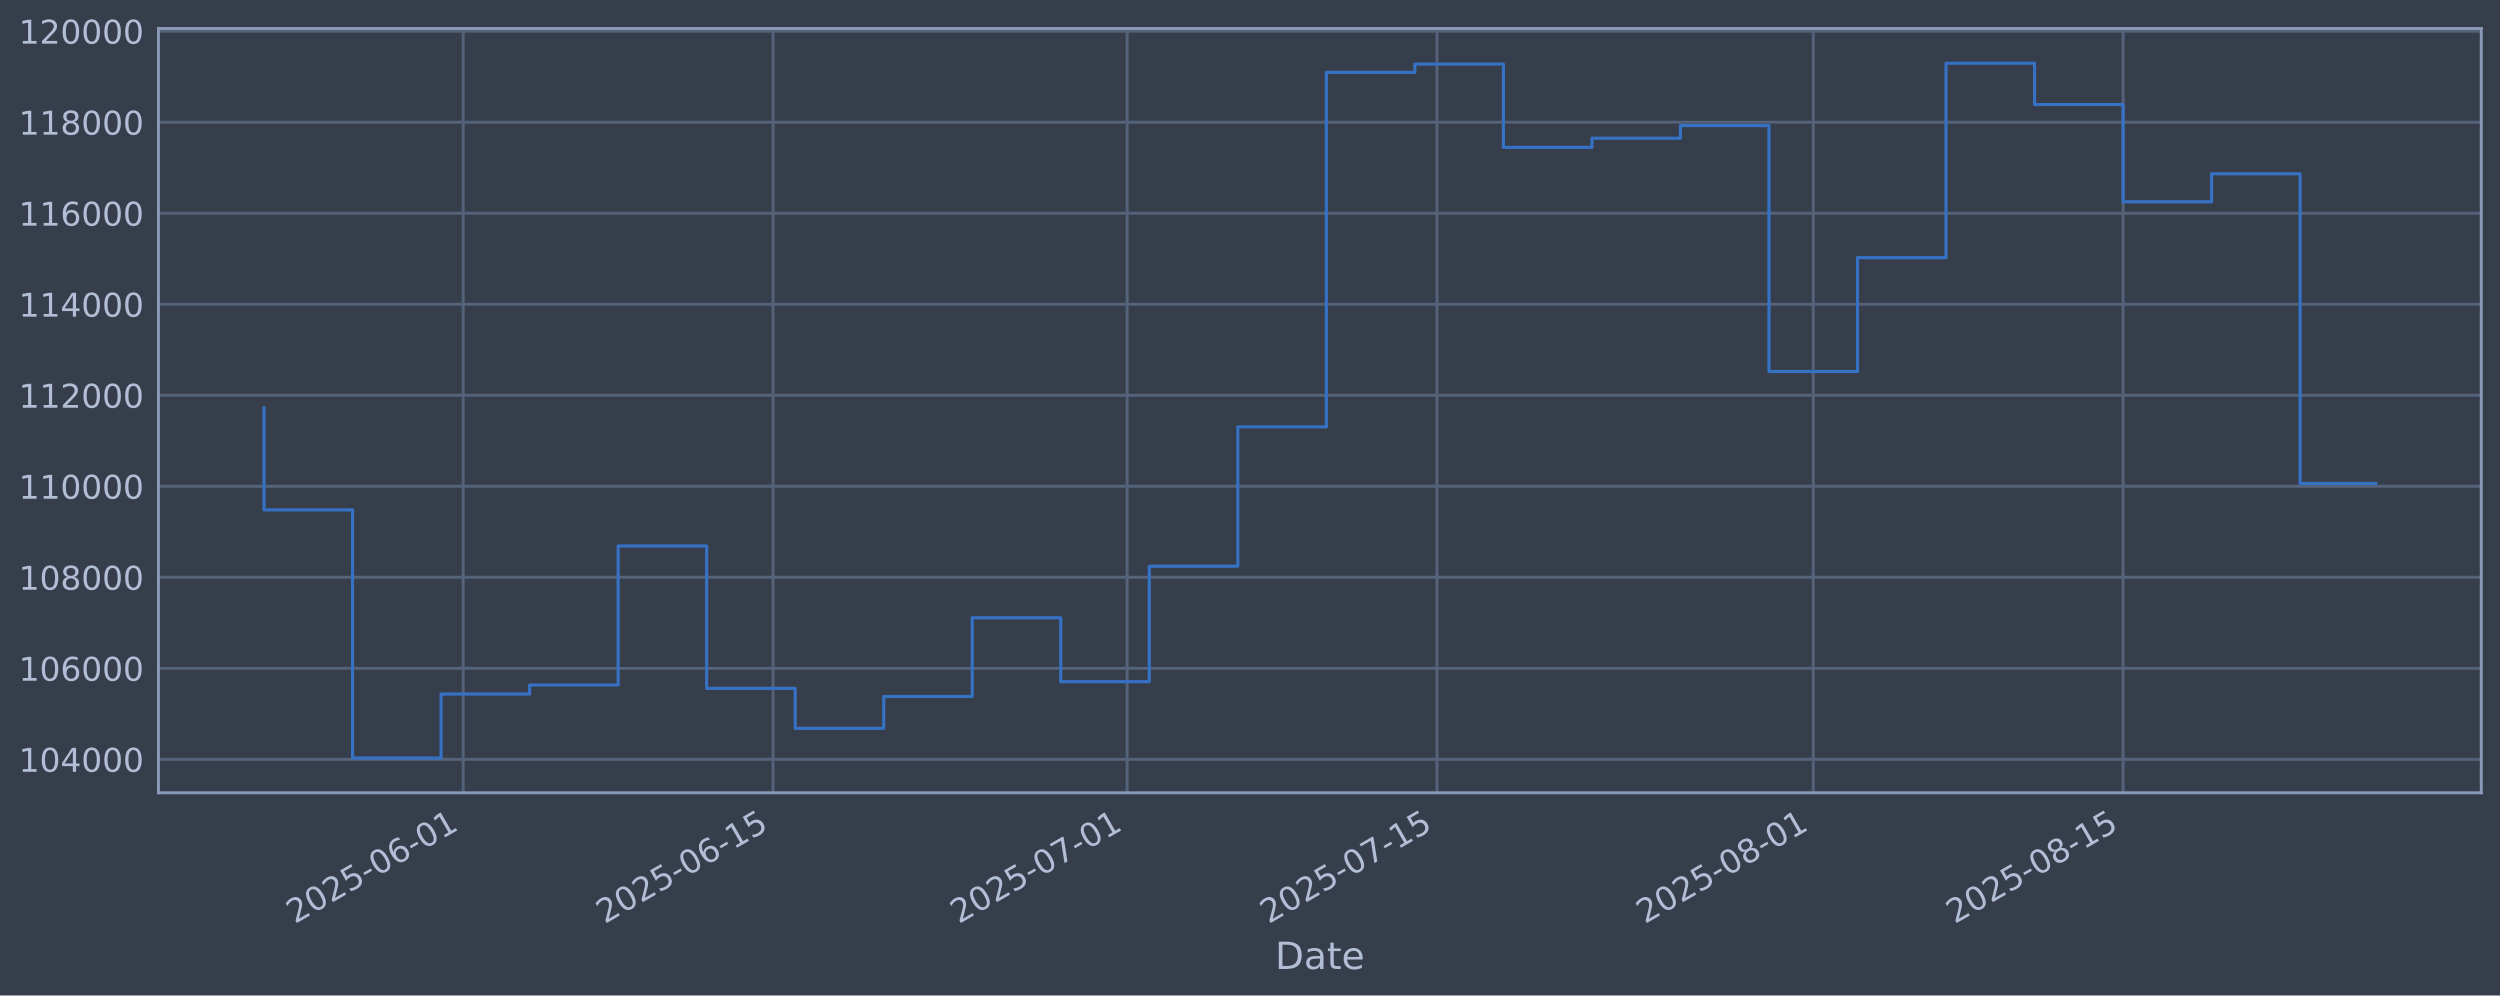
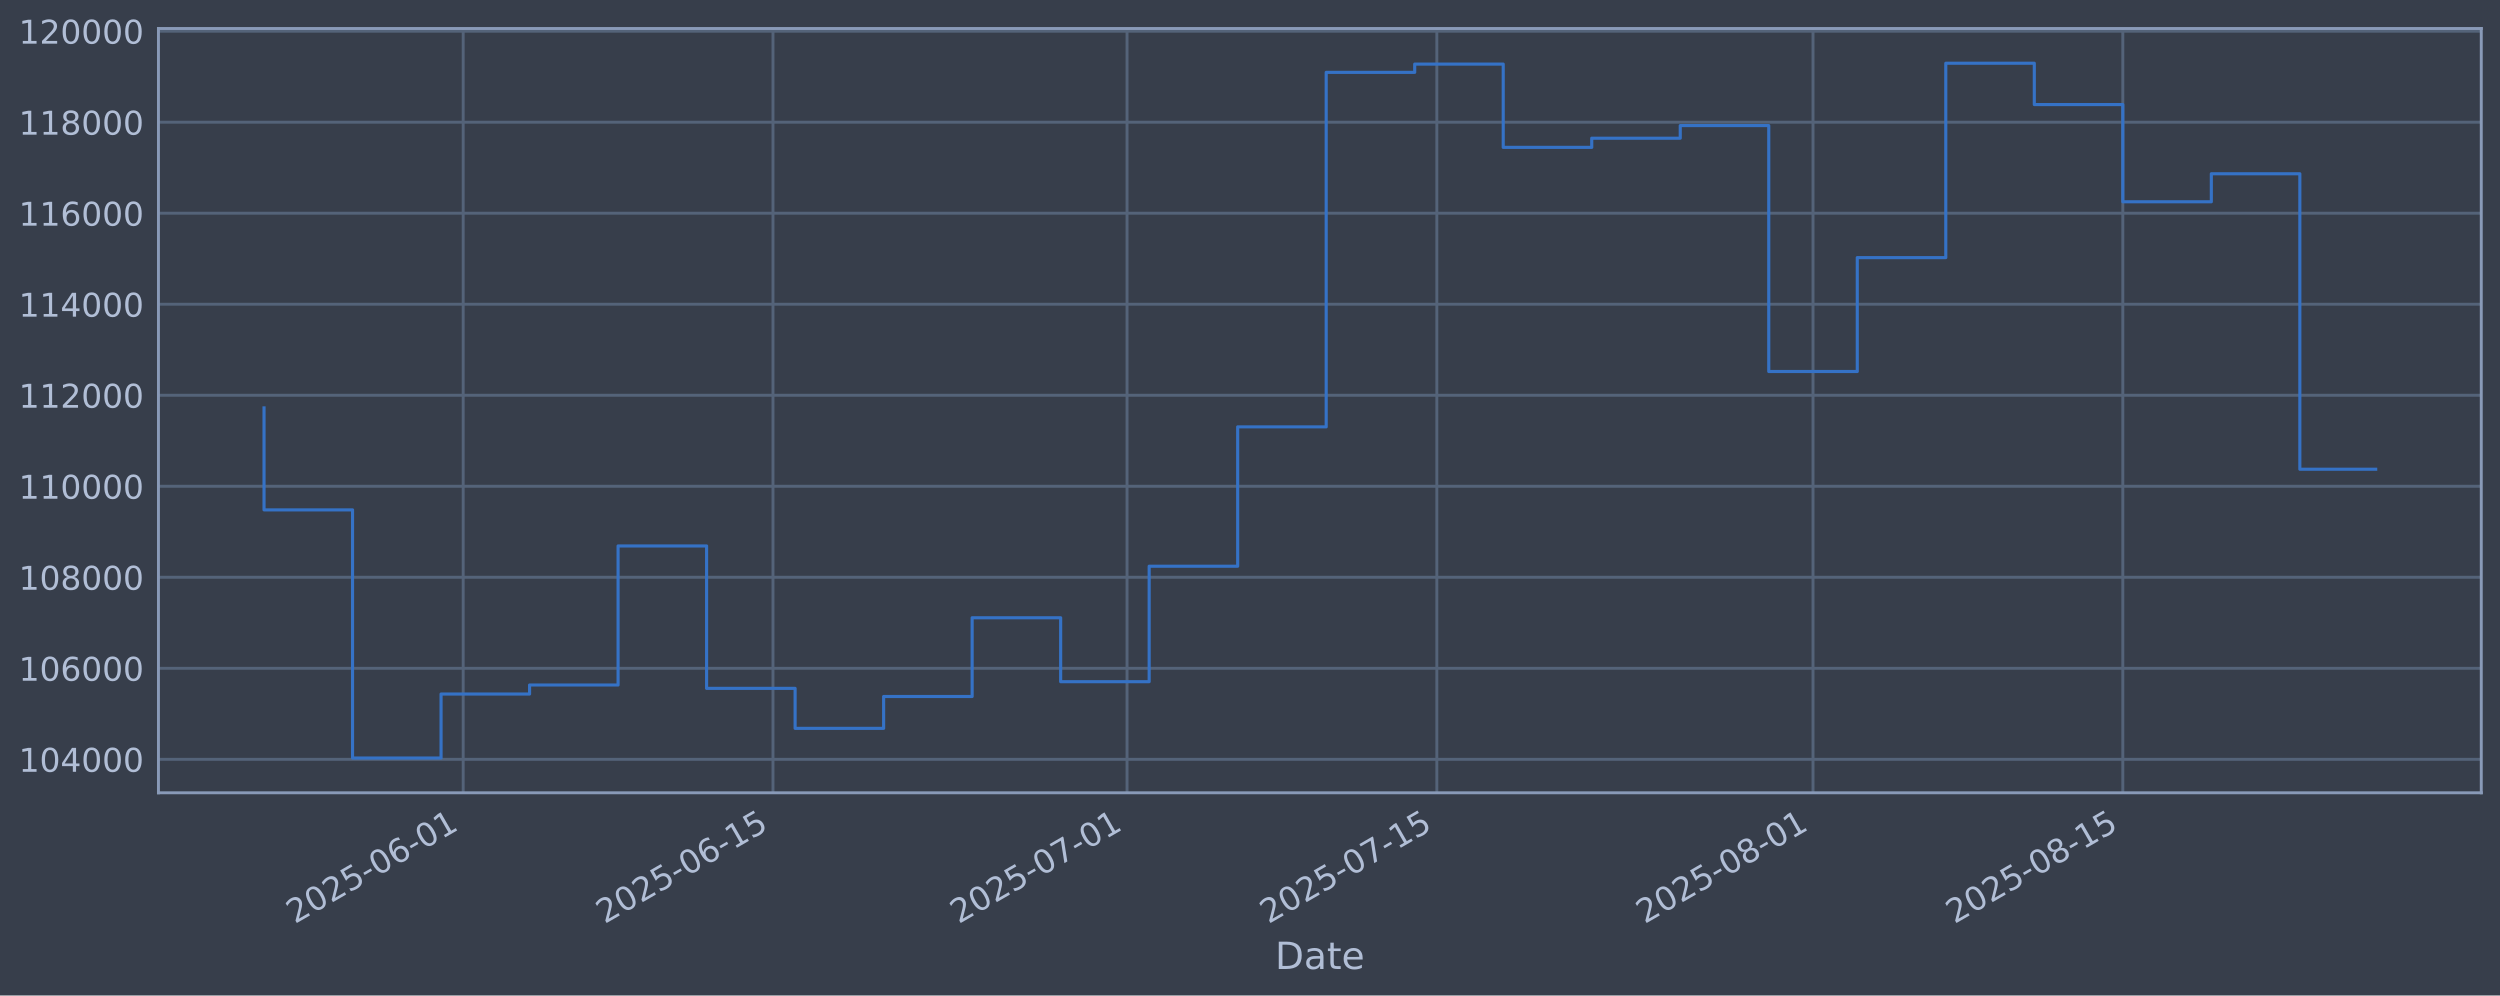
<svg xmlns="http://www.w3.org/2000/svg" xmlns:xlink="http://www.w3.org/1999/xlink" width="960.9pt" height="382.628pt" viewBox="0 0 960.9 382.628" version="1.1">
  <defs>
    <style type="text/css">*{stroke-linejoin: round; stroke-linecap: butt}</style>
  </defs>
  <g id="figure_1">
    <g id="patch_1">
      <path d="M 0 382.628  L 960.9 382.628  L 960.9 0  L 0 0  z " style="fill: #373e4b" />
    </g>
    <g id="axes_1">
      <g id="patch_2">
        <path d="M 60.901 304.718  L 953.701 304.718  L 953.701 10.958  L 60.901 10.958  z " style="fill: #373e4b" />
      </g>
      <g id="matplotlib.axis_1">
        <g id="xtick_1">
          <g id="line2d_1">
-             <path d="M 178.041 304.718  L 178.041 10.958  " clip-path="url(#pe8f2c8052c)" style="fill: none; stroke: #546379; stroke-width: 1.12; stroke-linecap: square" />
+             <path d="M 178.03 304.718  L 178.03 10.958  " clip-path="url(#peba3a6ee3d)" style="fill: none; stroke: #546379; stroke-width: 1.12; stroke-linecap: square" />
          </g>
          <g id="line2d_2" />
          <g id="text_1">
-             <g style="fill: #b1bed6" transform="translate(113.3152 355.2226) rotate(-30) scale(0.126 -0.126)">
+             <g style="fill: #b1bed6" transform="translate(113.3041 355.2226) rotate(-30) scale(0.126 -0.126)">
              <defs>
                <path id="DejaVuSans-32" d="M 1228 531  L 3431 531  L 3431 0  L 469 0  L 469 531  Q 828 903 1448 1529  Q 2069 2156 2228 2338  Q 2531 2678 2651 2914  Q 2772 3150 2772 3378  Q 2772 3750 2511 3984  Q 2250 4219 1831 4219  Q 1534 4219 1204 4116  Q 875 4013 500 3803  L 500 4441  Q 881 4594 1212 4672  Q 1544 4750 1819 4750  Q 2544 4750 2975 4387  Q 3406 4025 3406 3419  Q 3406 3131 3298 2873  Q 3191 2616 2906 2266  Q 2828 2175 2409 1742  Q 1991 1309 1228 531  z " transform="scale(0.015625)" />
                <path id="DejaVuSans-30" d="M 2034 4250  Q 1547 4250 1301 3770  Q 1056 3291 1056 2328  Q 1056 1369 1301 889  Q 1547 409 2034 409  Q 2525 409 2770 889  Q 3016 1369 3016 2328  Q 3016 3291 2770 3770  Q 2525 4250 2034 4250  z M 2034 4750  Q 2819 4750 3233 4129  Q 3647 3509 3647 2328  Q 3647 1150 3233 529  Q 2819 -91 2034 -91  Q 1250 -91 836 529  Q 422 1150 422 2328  Q 422 3509 836 4129  Q 1250 4750 2034 4750  z " transform="scale(0.015625)" />
                <path id="DejaVuSans-35" d="M 691 4666  L 3169 4666  L 3169 4134  L 1269 4134  L 1269 2991  Q 1406 3038 1543 3061  Q 1681 3084 1819 3084  Q 2600 3084 3056 2656  Q 3513 2228 3513 1497  Q 3513 744 3044 326  Q 2575 -91 1722 -91  Q 1428 -91 1123 -41  Q 819 9 494 109  L 494 744  Q 775 591 1075 516  Q 1375 441 1709 441  Q 2250 441 2565 725  Q 2881 1009 2881 1497  Q 2881 1984 2565 2268  Q 2250 2553 1709 2553  Q 1456 2553 1204 2497  Q 953 2441 691 2322  L 691 4666  z " transform="scale(0.015625)" />
                <path id="DejaVuSans-2d" d="M 313 2009  L 1997 2009  L 1997 1497  L 313 1497  L 313 2009  z " transform="scale(0.015625)" />
                <path id="DejaVuSans-36" d="M 2113 2584  Q 1688 2584 1439 2293  Q 1191 2003 1191 1497  Q 1191 994 1439 701  Q 1688 409 2113 409  Q 2538 409 2786 701  Q 3034 994 3034 1497  Q 3034 2003 2786 2293  Q 2538 2584 2113 2584  z M 3366 4563  L 3366 3988  Q 3128 4100 2886 4159  Q 2644 4219 2406 4219  Q 1781 4219 1451 3797  Q 1122 3375 1075 2522  Q 1259 2794 1537 2939  Q 1816 3084 2150 3084  Q 2853 3084 3261 2657  Q 3669 2231 3669 1497  Q 3669 778 3244 343  Q 2819 -91 2113 -91  Q 1303 -91 875 529  Q 447 1150 447 2328  Q 447 3434 972 4092  Q 1497 4750 2381 4750  Q 2619 4750 2861 4703  Q 3103 4656 3366 4563  z " transform="scale(0.015625)" />
                <path id="DejaVuSans-31" d="M 794 531  L 1825 531  L 1825 4091  L 703 3866  L 703 4441  L 1819 4666  L 2450 4666  L 2450 531  L 3481 531  L 3481 0  L 794 0  L 794 531  z " transform="scale(0.015625)" />
              </defs>
              <use xlink:href="#DejaVuSans-32" />
              <use xlink:href="#DejaVuSans-30" transform="translate(63.62305 0)" />
              <use xlink:href="#DejaVuSans-32" transform="translate(127.2461 0)" />
              <use xlink:href="#DejaVuSans-35" transform="translate(190.8691 0)" />
              <use xlink:href="#DejaVuSans-2d" transform="translate(254.4922 0)" />
              <use xlink:href="#DejaVuSans-30" transform="translate(290.5762 0)" />
              <use xlink:href="#DejaVuSans-36" transform="translate(354.1992 0)" />
              <use xlink:href="#DejaVuSans-2d" transform="translate(417.8223 0)" />
              <use xlink:href="#DejaVuSans-30" transform="translate(453.9062 0)" />
              <use xlink:href="#DejaVuSans-31" transform="translate(517.5293 0)" />
            </g>
          </g>
        </g>
        <g id="xtick_2">
          <g id="line2d_3">
-             <path d="M 297.131 304.718  L 297.131 10.958  " clip-path="url(#pe8f2c8052c)" style="fill: none; stroke: #546379; stroke-width: 1.12; stroke-linecap: square" />
+             <path d="M 297.103 304.718  L 297.103 10.958  " clip-path="url(#peba3a6ee3d)" style="fill: none; stroke: #546379; stroke-width: 1.12; stroke-linecap: square" />
          </g>
          <g id="line2d_4" />
          <g id="text_2">
-             <g style="fill: #b1bed6" transform="translate(232.4059 355.2226) rotate(-30) scale(0.126 -0.126)">
+             <g style="fill: #b1bed6" transform="translate(232.3777 355.2226) rotate(-30) scale(0.126 -0.126)">
              <use xlink:href="#DejaVuSans-32" />
              <use xlink:href="#DejaVuSans-30" transform="translate(63.62305 0)" />
              <use xlink:href="#DejaVuSans-32" transform="translate(127.2461 0)" />
              <use xlink:href="#DejaVuSans-35" transform="translate(190.8691 0)" />
              <use xlink:href="#DejaVuSans-2d" transform="translate(254.4922 0)" />
              <use xlink:href="#DejaVuSans-30" transform="translate(290.5762 0)" />
              <use xlink:href="#DejaVuSans-36" transform="translate(354.1992 0)" />
              <use xlink:href="#DejaVuSans-2d" transform="translate(417.8223 0)" />
              <use xlink:href="#DejaVuSans-31" transform="translate(453.9062 0)" />
              <use xlink:href="#DejaVuSans-35" transform="translate(517.5293 0)" />
            </g>
          </g>
        </g>
        <g id="xtick_3">
          <g id="line2d_5">
-             <path d="M 433.235 304.718  L 433.235 10.958  " clip-path="url(#pe8f2c8052c)" style="fill: none; stroke: #546379; stroke-width: 1.12; stroke-linecap: square" />
+             <path d="M 433.187 304.718  L 433.187 10.958  " clip-path="url(#peba3a6ee3d)" style="fill: none; stroke: #546379; stroke-width: 1.12; stroke-linecap: square" />
          </g>
          <g id="line2d_6" />
          <g id="text_3">
-             <g style="fill: #b1bed6" transform="translate(368.5096 355.2226) rotate(-30) scale(0.126 -0.126)">
+             <g style="fill: #b1bed6" transform="translate(368.4618 355.2226) rotate(-30) scale(0.126 -0.126)">
              <defs>
                <path id="DejaVuSans-37" d="M 525 4666  L 3525 4666  L 3525 4397  L 1831 0  L 1172 0  L 2766 4134  L 525 4134  L 525 4666  z " transform="scale(0.015625)" />
              </defs>
              <use xlink:href="#DejaVuSans-32" />
              <use xlink:href="#DejaVuSans-30" transform="translate(63.62305 0)" />
              <use xlink:href="#DejaVuSans-32" transform="translate(127.2461 0)" />
              <use xlink:href="#DejaVuSans-35" transform="translate(190.8691 0)" />
              <use xlink:href="#DejaVuSans-2d" transform="translate(254.4922 0)" />
              <use xlink:href="#DejaVuSans-30" transform="translate(290.5762 0)" />
              <use xlink:href="#DejaVuSans-37" transform="translate(354.1992 0)" />
              <use xlink:href="#DejaVuSans-2d" transform="translate(417.8223 0)" />
              <use xlink:href="#DejaVuSans-30" transform="translate(453.9062 0)" />
              <use xlink:href="#DejaVuSans-31" transform="translate(517.5293 0)" />
            </g>
          </g>
        </g>
        <g id="xtick_4">
          <g id="line2d_7">
-             <path d="M 552.326 304.718  L 552.326 10.958  " clip-path="url(#pe8f2c8052c)" style="fill: none; stroke: #546379; stroke-width: 1.12; stroke-linecap: square" />
+             <path d="M 552.261 304.718  L 552.261 10.958  " clip-path="url(#peba3a6ee3d)" style="fill: none; stroke: #546379; stroke-width: 1.12; stroke-linecap: square" />
          </g>
          <g id="line2d_8" />
          <g id="text_4">
-             <g style="fill: #b1bed6" transform="translate(487.6004 355.2226) rotate(-30) scale(0.126 -0.126)">
+             <g style="fill: #b1bed6" transform="translate(487.5354 355.2226) rotate(-30) scale(0.126 -0.126)">
              <use xlink:href="#DejaVuSans-32" />
              <use xlink:href="#DejaVuSans-30" transform="translate(63.62305 0)" />
              <use xlink:href="#DejaVuSans-32" transform="translate(127.2461 0)" />
              <use xlink:href="#DejaVuSans-35" transform="translate(190.8691 0)" />
              <use xlink:href="#DejaVuSans-2d" transform="translate(254.4922 0)" />
              <use xlink:href="#DejaVuSans-30" transform="translate(290.5762 0)" />
              <use xlink:href="#DejaVuSans-37" transform="translate(354.1992 0)" />
              <use xlink:href="#DejaVuSans-2d" transform="translate(417.8223 0)" />
              <use xlink:href="#DejaVuSans-31" transform="translate(453.9062 0)" />
              <use xlink:href="#DejaVuSans-35" transform="translate(517.5293 0)" />
            </g>
          </g>
        </g>
        <g id="xtick_5">
          <g id="line2d_9">
-             <path d="M 696.936 304.718  L 696.936 10.958  " clip-path="url(#pe8f2c8052c)" style="fill: none; stroke: #546379; stroke-width: 1.12; stroke-linecap: square" />
+             <path d="M 696.85 304.718  L 696.85 10.958  " clip-path="url(#peba3a6ee3d)" style="fill: none; stroke: #546379; stroke-width: 1.12; stroke-linecap: square" />
          </g>
          <g id="line2d_10" />
          <g id="text_5">
-             <g style="fill: #b1bed6" transform="translate(632.2106 355.2226) rotate(-30) scale(0.126 -0.126)">
+             <g style="fill: #b1bed6" transform="translate(632.1247 355.2226) rotate(-30) scale(0.126 -0.126)">
              <defs>
                <path id="DejaVuSans-38" d="M 2034 2216  Q 1584 2216 1326 1975  Q 1069 1734 1069 1313  Q 1069 891 1326 650  Q 1584 409 2034 409  Q 2484 409 2743 651  Q 3003 894 3003 1313  Q 3003 1734 2745 1975  Q 2488 2216 2034 2216  z M 1403 2484  Q 997 2584 770 2862  Q 544 3141 544 3541  Q 544 4100 942 4425  Q 1341 4750 2034 4750  Q 2731 4750 3128 4425  Q 3525 4100 3525 3541  Q 3525 3141 3298 2862  Q 3072 2584 2669 2484  Q 3125 2378 3379 2068  Q 3634 1759 3634 1313  Q 3634 634 3220 271  Q 2806 -91 2034 -91  Q 1263 -91 848 271  Q 434 634 434 1313  Q 434 1759 690 2068  Q 947 2378 1403 2484  z M 1172 3481  Q 1172 3119 1398 2916  Q 1625 2713 2034 2713  Q 2441 2713 2670 2916  Q 2900 3119 2900 3481  Q 2900 3844 2670 4047  Q 2441 4250 2034 4250  Q 1625 4250 1398 4047  Q 1172 3844 1172 3481  z " transform="scale(0.015625)" />
              </defs>
              <use xlink:href="#DejaVuSans-32" />
              <use xlink:href="#DejaVuSans-30" transform="translate(63.62305 0)" />
              <use xlink:href="#DejaVuSans-32" transform="translate(127.2461 0)" />
              <use xlink:href="#DejaVuSans-35" transform="translate(190.8691 0)" />
              <use xlink:href="#DejaVuSans-2d" transform="translate(254.4922 0)" />
              <use xlink:href="#DejaVuSans-30" transform="translate(290.5762 0)" />
              <use xlink:href="#DejaVuSans-38" transform="translate(354.1992 0)" />
              <use xlink:href="#DejaVuSans-2d" transform="translate(417.8223 0)" />
              <use xlink:href="#DejaVuSans-30" transform="translate(453.9062 0)" />
              <use xlink:href="#DejaVuSans-31" transform="translate(517.5293 0)" />
            </g>
          </g>
        </g>
        <g id="xtick_6">
          <g id="line2d_11">
-             <path d="M 816.027 304.718  L 816.027 10.958  " clip-path="url(#pe8f2c8052c)" style="fill: none; stroke: #546379; stroke-width: 1.12; stroke-linecap: square" />
+             <path d="M 815.924 304.718  L 815.924 10.958  " clip-path="url(#peba3a6ee3d)" style="fill: none; stroke: #546379; stroke-width: 1.12; stroke-linecap: square" />
          </g>
          <g id="line2d_12" />
          <g id="text_6">
-             <g style="fill: #b1bed6" transform="translate(751.3014 355.2226) rotate(-30) scale(0.126 -0.126)">
+             <g style="fill: #b1bed6" transform="translate(751.1983 355.2226) rotate(-30) scale(0.126 -0.126)">
              <use xlink:href="#DejaVuSans-32" />
              <use xlink:href="#DejaVuSans-30" transform="translate(63.62305 0)" />
              <use xlink:href="#DejaVuSans-32" transform="translate(127.2461 0)" />
              <use xlink:href="#DejaVuSans-35" transform="translate(190.8691 0)" />
              <use xlink:href="#DejaVuSans-2d" transform="translate(254.4922 0)" />
              <use xlink:href="#DejaVuSans-30" transform="translate(290.5762 0)" />
              <use xlink:href="#DejaVuSans-38" transform="translate(354.1992 0)" />
              <use xlink:href="#DejaVuSans-2d" transform="translate(417.8223 0)" />
              <use xlink:href="#DejaVuSans-31" transform="translate(453.9062 0)" />
              <use xlink:href="#DejaVuSans-35" transform="translate(517.5293 0)" />
            </g>
          </g>
        </g>
        <g id="text_7">
          <g style="fill: #b1bed6" transform="translate(490.0914 372.4337) scale(0.144 -0.144)">
            <defs>
              <path id="DejaVuSans-44" d="M 1259 4147  L 1259 519  L 2022 519  Q 2988 519 3436 956  Q 3884 1394 3884 2338  Q 3884 3275 3436 3711  Q 2988 4147 2022 4147  L 1259 4147  z M 628 4666  L 1925 4666  Q 3281 4666 3915 4102  Q 4550 3538 4550 2338  Q 4550 1131 3912 565  Q 3275 0 1925 0  L 628 0  L 628 4666  z " transform="scale(0.015625)" />
              <path id="DejaVuSans-61" d="M 2194 1759  Q 1497 1759 1228 1600  Q 959 1441 959 1056  Q 959 750 1161 570  Q 1363 391 1709 391  Q 2188 391 2477 730  Q 2766 1069 2766 1631  L 2766 1759  L 2194 1759  z M 3341 1997  L 3341 0  L 2766 0  L 2766 531  Q 2569 213 2275 61  Q 1981 -91 1556 -91  Q 1019 -91 701 211  Q 384 513 384 1019  Q 384 1609 779 1909  Q 1175 2209 1959 2209  L 2766 2209  L 2766 2266  Q 2766 2663 2505 2880  Q 2244 3097 1772 3097  Q 1472 3097 1187 3025  Q 903 2953 641 2809  L 641 3341  Q 956 3463 1253 3523  Q 1550 3584 1831 3584  Q 2591 3584 2966 3190  Q 3341 2797 3341 1997  z " transform="scale(0.015625)" />
              <path id="DejaVuSans-74" d="M 1172 4494  L 1172 3500  L 2356 3500  L 2356 3053  L 1172 3053  L 1172 1153  Q 1172 725 1289 603  Q 1406 481 1766 481  L 2356 481  L 2356 0  L 1766 0  Q 1100 0 847 248  Q 594 497 594 1153  L 594 3053  L 172 3053  L 172 3500  L 594 3500  L 594 4494  L 1172 4494  z " transform="scale(0.015625)" />
              <path id="DejaVuSans-65" d="M 3597 1894  L 3597 1613  L 953 1613  Q 991 1019 1311 708  Q 1631 397 2203 397  Q 2534 397 2845 478  Q 3156 559 3463 722  L 3463 178  Q 3153 47 2828 -22  Q 2503 -91 2169 -91  Q 1331 -91 842 396  Q 353 884 353 1716  Q 353 2575 817 3079  Q 1281 3584 2069 3584  Q 2775 3584 3186 3129  Q 3597 2675 3597 1894  z M 3022 2063  Q 3016 2534 2758 2815  Q 2500 3097 2075 3097  Q 1594 3097 1305 2825  Q 1016 2553 972 2059  L 3022 2063  z " transform="scale(0.015625)" />
            </defs>
            <use xlink:href="#DejaVuSans-44" />
            <use xlink:href="#DejaVuSans-61" transform="translate(77.00195 0)" />
            <use xlink:href="#DejaVuSans-74" transform="translate(138.2812 0)" />
            <use xlink:href="#DejaVuSans-65" transform="translate(177.4902 0)" />
          </g>
        </g>
      </g>
      <g id="matplotlib.axis_2">
        <g id="ytick_1">
          <g id="line2d_13">
-             <path d="M 60.901 291.85  L 953.701 291.85  " clip-path="url(#pe8f2c8052c)" style="fill: none; stroke: #546379; stroke-width: 1.12; stroke-linecap: square" />
+             <path d="M 60.901 291.85  L 953.701 291.85  " clip-path="url(#peba3a6ee3d)" style="fill: none; stroke: #546379; stroke-width: 1.12; stroke-linecap: square" />
          </g>
          <g id="line2d_14" />
          <g id="text_8">
            <g style="fill: #b1bed6" transform="translate(7.2 296.6367) scale(0.126 -0.126)">
              <defs>
                <path id="DejaVuSans-34" d="M 2419 4116  L 825 1625  L 2419 1625  L 2419 4116  z M 2253 4666  L 3047 4666  L 3047 1625  L 3713 1625  L 3713 1100  L 3047 1100  L 3047 0  L 2419 0  L 2419 1100  L 313 1100  L 313 1709  L 2253 4666  z " transform="scale(0.015625)" />
              </defs>
              <use xlink:href="#DejaVuSans-31" />
              <use xlink:href="#DejaVuSans-30" transform="translate(63.62305 0)" />
              <use xlink:href="#DejaVuSans-34" transform="translate(127.2461 0)" />
              <use xlink:href="#DejaVuSans-30" transform="translate(190.8691 0)" />
              <use xlink:href="#DejaVuSans-30" transform="translate(254.4922 0)" />
              <use xlink:href="#DejaVuSans-30" transform="translate(318.1152 0)" />
            </g>
          </g>
        </g>
        <g id="ytick_2">
          <g id="line2d_15">
-             <path d="M 60.901 256.867  L 953.701 256.867  " clip-path="url(#pe8f2c8052c)" style="fill: none; stroke: #546379; stroke-width: 1.12; stroke-linecap: square" />
+             <path d="M 60.901 256.867  L 953.701 256.867  " clip-path="url(#peba3a6ee3d)" style="fill: none; stroke: #546379; stroke-width: 1.12; stroke-linecap: square" />
          </g>
          <g id="line2d_16" />
          <g id="text_9">
            <g style="fill: #b1bed6" transform="translate(7.2 261.6538) scale(0.126 -0.126)">
              <use xlink:href="#DejaVuSans-31" />
              <use xlink:href="#DejaVuSans-30" transform="translate(63.62305 0)" />
              <use xlink:href="#DejaVuSans-36" transform="translate(127.2461 0)" />
              <use xlink:href="#DejaVuSans-30" transform="translate(190.8691 0)" />
              <use xlink:href="#DejaVuSans-30" transform="translate(254.4922 0)" />
              <use xlink:href="#DejaVuSans-30" transform="translate(318.1152 0)" />
            </g>
          </g>
        </g>
        <g id="ytick_3">
          <g id="line2d_17">
-             <path d="M 60.901 221.884  L 953.701 221.884  " clip-path="url(#pe8f2c8052c)" style="fill: none; stroke: #546379; stroke-width: 1.12; stroke-linecap: square" />
+             <path d="M 60.901 221.884  L 953.701 221.884  " clip-path="url(#peba3a6ee3d)" style="fill: none; stroke: #546379; stroke-width: 1.12; stroke-linecap: square" />
          </g>
          <g id="line2d_18" />
          <g id="text_10">
            <g style="fill: #b1bed6" transform="translate(7.2 226.671) scale(0.126 -0.126)">
              <use xlink:href="#DejaVuSans-31" />
              <use xlink:href="#DejaVuSans-30" transform="translate(63.62305 0)" />
              <use xlink:href="#DejaVuSans-38" transform="translate(127.2461 0)" />
              <use xlink:href="#DejaVuSans-30" transform="translate(190.8691 0)" />
              <use xlink:href="#DejaVuSans-30" transform="translate(254.4922 0)" />
              <use xlink:href="#DejaVuSans-30" transform="translate(318.1152 0)" />
            </g>
          </g>
        </g>
        <g id="ytick_4">
          <g id="line2d_19">
-             <path d="M 60.901 186.901  L 953.701 186.901  " clip-path="url(#pe8f2c8052c)" style="fill: none; stroke: #546379; stroke-width: 1.12; stroke-linecap: square" />
+             <path d="M 60.901 186.901  L 953.701 186.901  " clip-path="url(#peba3a6ee3d)" style="fill: none; stroke: #546379; stroke-width: 1.12; stroke-linecap: square" />
          </g>
          <g id="line2d_20" />
          <g id="text_11">
            <g style="fill: #b1bed6" transform="translate(7.2 191.6882) scale(0.126 -0.126)">
              <use xlink:href="#DejaVuSans-31" />
              <use xlink:href="#DejaVuSans-31" transform="translate(63.62305 0)" />
              <use xlink:href="#DejaVuSans-30" transform="translate(127.2461 0)" />
              <use xlink:href="#DejaVuSans-30" transform="translate(190.8691 0)" />
              <use xlink:href="#DejaVuSans-30" transform="translate(254.4922 0)" />
              <use xlink:href="#DejaVuSans-30" transform="translate(318.1152 0)" />
            </g>
          </g>
        </g>
        <g id="ytick_5">
          <g id="line2d_21">
-             <path d="M 60.901 151.918  L 953.701 151.918  " clip-path="url(#pe8f2c8052c)" style="fill: none; stroke: #546379; stroke-width: 1.12; stroke-linecap: square" />
+             <path d="M 60.901 151.918  L 953.701 151.918  " clip-path="url(#peba3a6ee3d)" style="fill: none; stroke: #546379; stroke-width: 1.12; stroke-linecap: square" />
          </g>
          <g id="line2d_22" />
          <g id="text_12">
            <g style="fill: #b1bed6" transform="translate(7.2 156.7053) scale(0.126 -0.126)">
              <use xlink:href="#DejaVuSans-31" />
              <use xlink:href="#DejaVuSans-31" transform="translate(63.62305 0)" />
              <use xlink:href="#DejaVuSans-32" transform="translate(127.2461 0)" />
              <use xlink:href="#DejaVuSans-30" transform="translate(190.8691 0)" />
              <use xlink:href="#DejaVuSans-30" transform="translate(254.4922 0)" />
              <use xlink:href="#DejaVuSans-30" transform="translate(318.1152 0)" />
            </g>
          </g>
        </g>
        <g id="ytick_6">
          <g id="line2d_23">
-             <path d="M 60.901 116.936  L 953.701 116.936  " clip-path="url(#pe8f2c8052c)" style="fill: none; stroke: #546379; stroke-width: 1.12; stroke-linecap: square" />
+             <path d="M 60.901 116.936  L 953.701 116.936  " clip-path="url(#peba3a6ee3d)" style="fill: none; stroke: #546379; stroke-width: 1.12; stroke-linecap: square" />
          </g>
          <g id="line2d_24" />
          <g id="text_13">
            <g style="fill: #b1bed6" transform="translate(7.2 121.7225) scale(0.126 -0.126)">
              <use xlink:href="#DejaVuSans-31" />
              <use xlink:href="#DejaVuSans-31" transform="translate(63.62305 0)" />
              <use xlink:href="#DejaVuSans-34" transform="translate(127.2461 0)" />
              <use xlink:href="#DejaVuSans-30" transform="translate(190.8691 0)" />
              <use xlink:href="#DejaVuSans-30" transform="translate(254.4922 0)" />
              <use xlink:href="#DejaVuSans-30" transform="translate(318.1152 0)" />
            </g>
          </g>
        </g>
        <g id="ytick_7">
          <g id="line2d_25">
-             <path d="M 60.901 81.953  L 953.701 81.953  " clip-path="url(#pe8f2c8052c)" style="fill: none; stroke: #546379; stroke-width: 1.12; stroke-linecap: square" />
+             <path d="M 60.901 81.953  L 953.701 81.953  " clip-path="url(#peba3a6ee3d)" style="fill: none; stroke: #546379; stroke-width: 1.12; stroke-linecap: square" />
          </g>
          <g id="line2d_26" />
          <g id="text_14">
            <g style="fill: #b1bed6" transform="translate(7.2 86.73969) scale(0.126 -0.126)">
              <use xlink:href="#DejaVuSans-31" />
              <use xlink:href="#DejaVuSans-31" transform="translate(63.62305 0)" />
              <use xlink:href="#DejaVuSans-36" transform="translate(127.2461 0)" />
              <use xlink:href="#DejaVuSans-30" transform="translate(190.8691 0)" />
              <use xlink:href="#DejaVuSans-30" transform="translate(254.4922 0)" />
              <use xlink:href="#DejaVuSans-30" transform="translate(318.1152 0)" />
            </g>
          </g>
        </g>
        <g id="ytick_8">
          <g id="line2d_27">
-             <path d="M 60.901 46.97  L 953.701 46.97  " clip-path="url(#pe8f2c8052c)" style="fill: none; stroke: #546379; stroke-width: 1.12; stroke-linecap: square" />
+             <path d="M 60.901 46.97  L 953.701 46.97  " clip-path="url(#peba3a6ee3d)" style="fill: none; stroke: #546379; stroke-width: 1.12; stroke-linecap: square" />
          </g>
          <g id="line2d_28" />
          <g id="text_15">
            <g style="fill: #b1bed6" transform="translate(7.2 51.75686) scale(0.126 -0.126)">
              <use xlink:href="#DejaVuSans-31" />
              <use xlink:href="#DejaVuSans-31" transform="translate(63.62305 0)" />
              <use xlink:href="#DejaVuSans-38" transform="translate(127.2461 0)" />
              <use xlink:href="#DejaVuSans-30" transform="translate(190.8691 0)" />
              <use xlink:href="#DejaVuSans-30" transform="translate(254.4922 0)" />
              <use xlink:href="#DejaVuSans-30" transform="translate(318.1152 0)" />
            </g>
          </g>
        </g>
        <g id="ytick_9">
          <g id="line2d_29">
-             <path d="M 60.901 11.987  L 953.701 11.987  " clip-path="url(#pe8f2c8052c)" style="fill: none; stroke: #546379; stroke-width: 1.12; stroke-linecap: square" />
+             <path d="M 60.901 11.987  L 953.701 11.987  " clip-path="url(#peba3a6ee3d)" style="fill: none; stroke: #546379; stroke-width: 1.12; stroke-linecap: square" />
          </g>
          <g id="line2d_30" />
          <g id="text_16">
            <g style="fill: #b1bed6" transform="translate(7.2 16.77403) scale(0.126 -0.126)">
              <use xlink:href="#DejaVuSans-31" />
              <use xlink:href="#DejaVuSans-32" transform="translate(63.62305 0)" />
              <use xlink:href="#DejaVuSans-30" transform="translate(127.2461 0)" />
              <use xlink:href="#DejaVuSans-30" transform="translate(190.8691 0)" />
              <use xlink:href="#DejaVuSans-30" transform="translate(254.4922 0)" />
              <use xlink:href="#DejaVuSans-30" transform="translate(318.1152 0)" />
            </g>
          </g>
        </g>
      </g>
      <g id="line2d_31">
-         <path d="M 101.482 156.778  L 101.482 195.974  L 135.508 195.974  L 135.508 291.366  L 169.534 291.366  L 169.534 266.759  L 203.56 266.759  L 203.56 263.286  L 237.586 263.286  L 237.586 209.841  L 271.612 209.841  L 271.612 264.586  L 305.638 264.586  L 305.638 279.95  L 339.664 279.95  L 339.664 267.706  L 373.69 267.706  L 373.69 237.446  L 407.716 237.446  L 407.716 262.012  L 441.742 262.012  L 441.742 217.631  L 475.768 217.631  L 475.768 164.07  L 509.793 164.07  L 509.793 27.81  L 543.819 27.81  L 543.819 24.636  L 577.845 24.636  L 577.845 56.646  L 611.871 56.646  L 611.871 53.121  L 645.897 53.121  L 645.897 48.272  L 679.923 48.272  L 679.923 142.793  L 713.949 142.793  L 713.949 99.016  L 747.975 99.016  L 747.975 24.311  L 782.001 24.311  L 782.001 40.185  L 816.027 40.185  L 816.027 77.56  L 850.053 77.56  L 850.053 66.788  L 884.079 66.788  L 884.079 185.816  L 913.119 185.816  " clip-path="url(#pe8f2c8052c)" style="fill: none; stroke: #3572c6; stroke-width: 1.2; stroke-linecap: square" />
+         <path d="M 101.482 156.778  L 101.482 195.974  L 135.503 195.974  L 135.503 291.366  L 169.524 291.366  L 169.524 266.759  L 203.545 266.759  L 203.545 263.286  L 237.566 263.286  L 237.566 209.841  L 271.587 209.841  L 271.587 264.586  L 305.608 264.586  L 305.608 279.95  L 339.629 279.95  L 339.629 267.706  L 373.651 267.706  L 373.651 237.446  L 407.672 237.446  L 407.672 262.012  L 441.693 262.012  L 441.693 217.631  L 475.714 217.631  L 475.714 164.07  L 509.735 164.07  L 509.735 27.81  L 543.756 27.81  L 543.756 24.636  L 577.777 24.636  L 577.777 56.646  L 611.798 56.646  L 611.798 53.121  L 645.819 53.121  L 645.819 48.272  L 679.84 48.272  L 679.84 142.793  L 713.861 142.793  L 713.861 99.016  L 747.882 99.016  L 747.882 24.311  L 781.903 24.311  L 781.903 40.185  L 815.924 40.185  L 815.924 77.56  L 849.945 77.56  L 849.945 66.788  L 883.966 66.788  L 883.966 180.351  L 913.119 180.351  " clip-path="url(#peba3a6ee3d)" style="fill: none; stroke: #3572c6; stroke-width: 1.2; stroke-linecap: square" />
      </g>
      <g id="patch_3">
        <path d="M 60.901 304.718  L 60.901 10.958  " style="fill: none; stroke: #899ab8; stroke-width: 1.12; stroke-linejoin: miter; stroke-linecap: square" />
      </g>
      <g id="patch_4">
        <path d="M 953.701 304.718  L 953.701 10.958  " style="fill: none; stroke: #899ab8; stroke-width: 1.12; stroke-linejoin: miter; stroke-linecap: square" />
      </g>
      <g id="patch_5">
        <path d="M 60.901 304.718  L 953.701 304.718  " style="fill: none; stroke: #899ab8; stroke-width: 1.12; stroke-linejoin: miter; stroke-linecap: square" />
      </g>
      <g id="patch_6">
        <path d="M 60.901 10.958  L 953.701 10.958  " style="fill: none; stroke: #899ab8; stroke-width: 1.12; stroke-linejoin: miter; stroke-linecap: square" />
      </g>
    </g>
  </g>
  <defs>
-     <clipPath id="pe8f2c8052c">
+     <clipPath id="peba3a6ee3d">
      <rect x="60.901" y="10.958" width="892.8" height="293.76" />
    </clipPath>
  </defs>
</svg>
